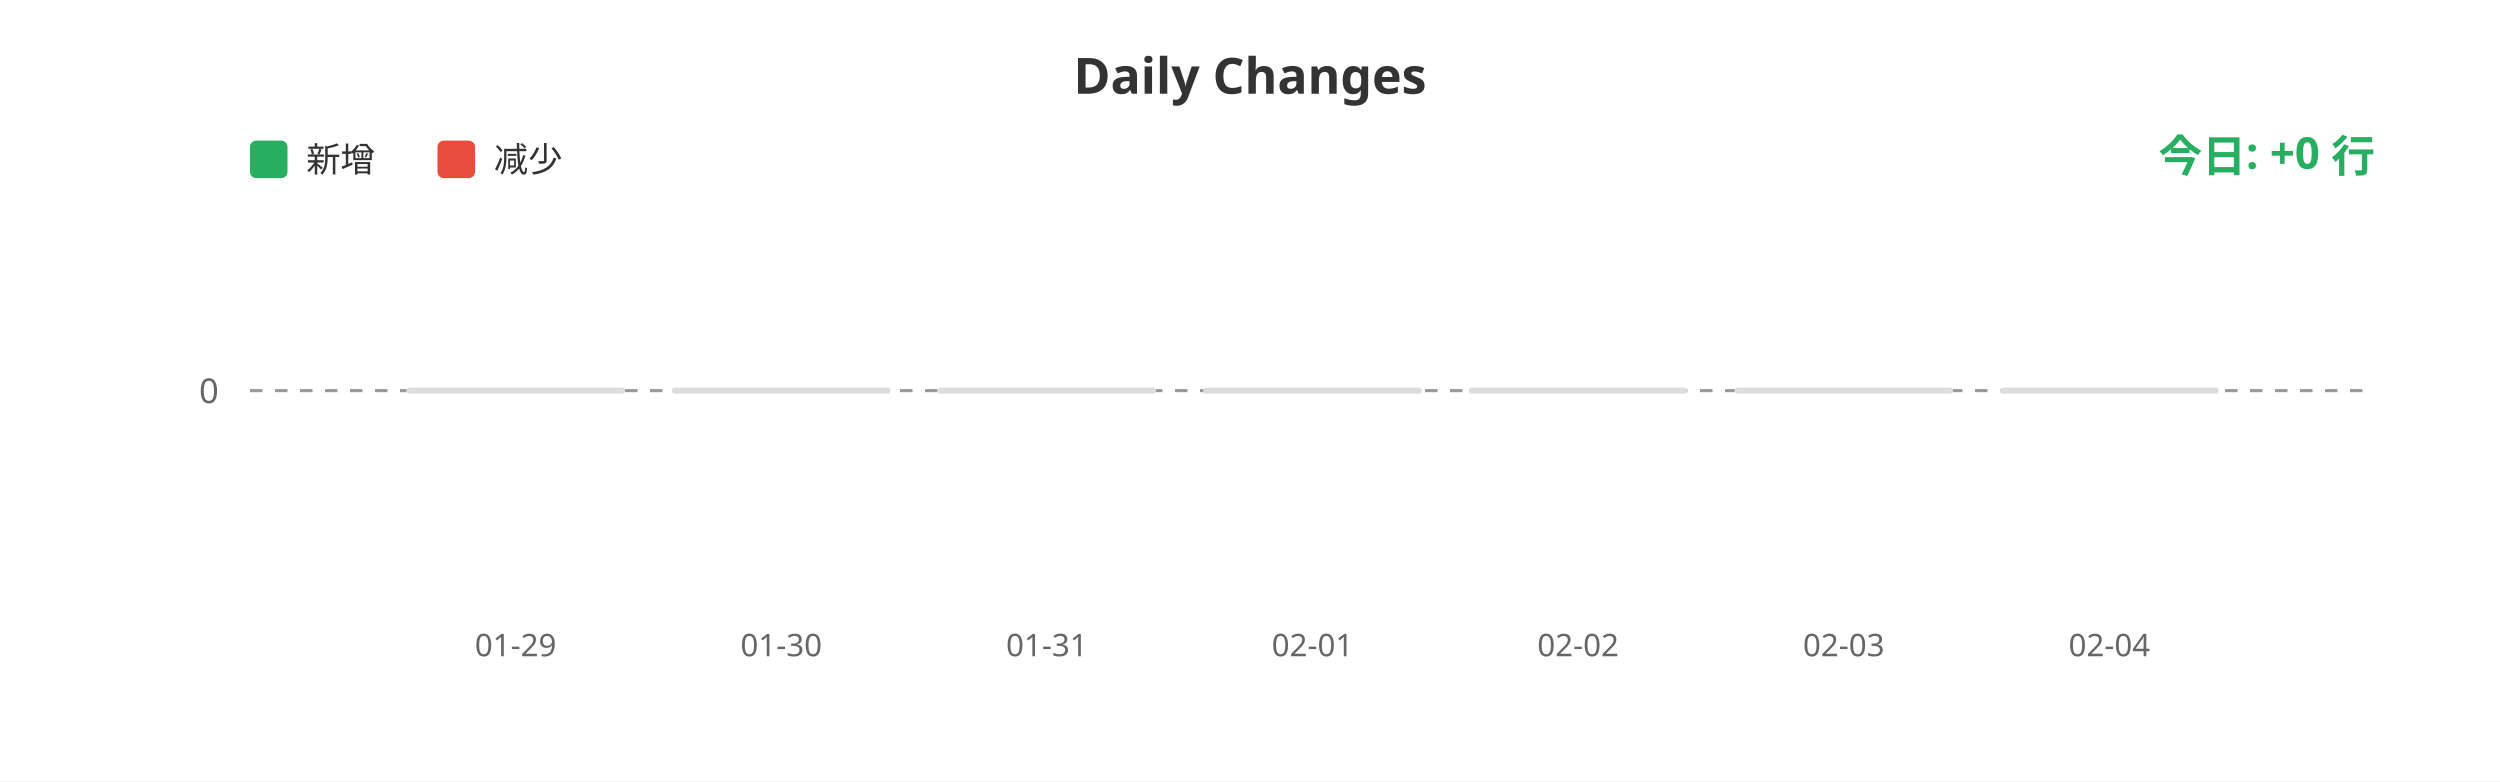
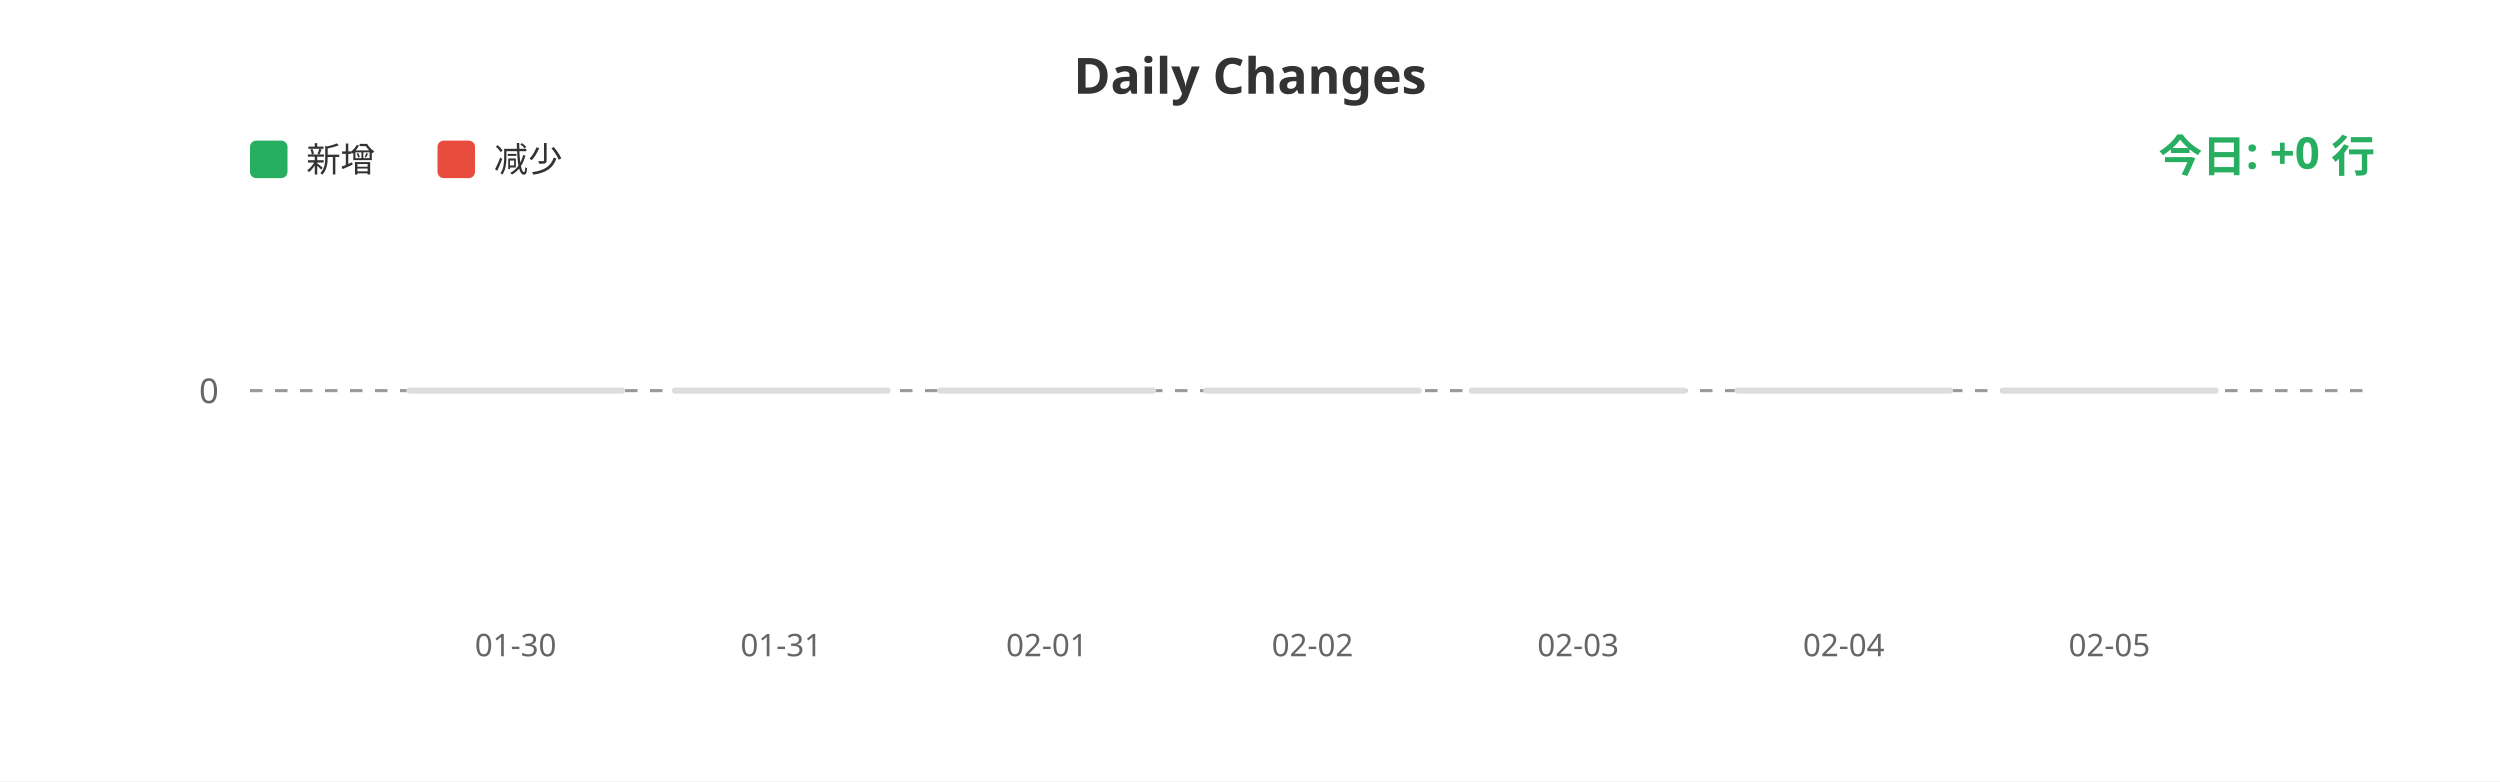
<svg xmlns="http://www.w3.org/2000/svg" width="800" height="250">
  <rect width="100%" height="100%" fill="#ffffff" />
  <text x="400" y="30" fill="#333" font-size="16" font-weight="bold" text-anchor="middle" font-family="sans-serif">Daily Changes</text>
  <rect x="80" y="45" width="12" height="12" fill="#27ae60" rx="2" />
  <text x="98" y="55" fill="#333" font-size="11" font-family="sans-serif">新增</text>
  <rect x="140" y="45" width="12" height="12" fill="#e74c3c" rx="2" />
  <text x="158" y="55" fill="#333" font-size="11" font-family="sans-serif">减少</text>
  <line x1="80" y1="125" x2="760" y2="125" stroke="#999" stroke-width="1" stroke-dasharray="4" />
  <text x="70" y="129" fill="#666" font-size="11" text-anchor="end" font-family="sans-serif">0</text>
  <rect x="130.0" y="124" width="70" height="2" fill="#ddd" rx="1" />
  <rect x="215.0" y="124" width="70" height="2" fill="#ddd" rx="1" />
  <rect x="300.0" y="124" width="70" height="2" fill="#ddd" rx="1" />
  <rect x="385.0" y="124" width="70" height="2" fill="#ddd" rx="1" />
  <rect x="470.0" y="124" width="70" height="2" fill="#ddd" rx="1" />
  <rect x="555.0" y="124" width="70" height="2" fill="#ddd" rx="1" />
  <rect x="640.0" y="124" width="70" height="2" fill="#ddd" rx="1" />
-   <text x="165.0" y="210" fill="#666" font-size="10" text-anchor="middle" font-family="sans-serif">01-29</text>
-   <text x="250.0" y="210" fill="#666" font-size="10" text-anchor="middle" font-family="sans-serif">01-30</text>
-   <text x="335.0" y="210" fill="#666" font-size="10" text-anchor="middle" font-family="sans-serif">01-31</text>
-   <text x="420.0" y="210" fill="#666" font-size="10" text-anchor="middle" font-family="sans-serif">02-01</text>
-   <text x="505.0" y="210" fill="#666" font-size="10" text-anchor="middle" font-family="sans-serif">02-02</text>
-   <text x="590.0" y="210" fill="#666" font-size="10" text-anchor="middle" font-family="sans-serif">02-03</text>
-   <text x="675.0" y="210" fill="#666" font-size="10" text-anchor="middle" font-family="sans-serif">02-04</text>
+   <text x="165.0" y="210" fill="#666" font-size="10" text-anchor="middle" font-family="sans-serif">01-30</text>
+   <text x="250.0" y="210" fill="#666" font-size="10" text-anchor="middle" font-family="sans-serif">01-31</text>
+   <text x="335.0" y="210" fill="#666" font-size="10" text-anchor="middle" font-family="sans-serif">02-01</text>
+   <text x="420.0" y="210" fill="#666" font-size="10" text-anchor="middle" font-family="sans-serif">02-02</text>
+   <text x="505.0" y="210" fill="#666" font-size="10" text-anchor="middle" font-family="sans-serif">02-03</text>
+   <text x="590.0" y="210" fill="#666" font-size="10" text-anchor="middle" font-family="sans-serif">02-04</text>
+   <text x="675.0" y="210" fill="#666" font-size="10" text-anchor="middle" font-family="sans-serif">02-05</text>
  <text x="760" y="55" fill="#27ae60" font-size="14" font-weight="bold" text-anchor="end" font-family="sans-serif">今日: +0 行</text>
</svg>
